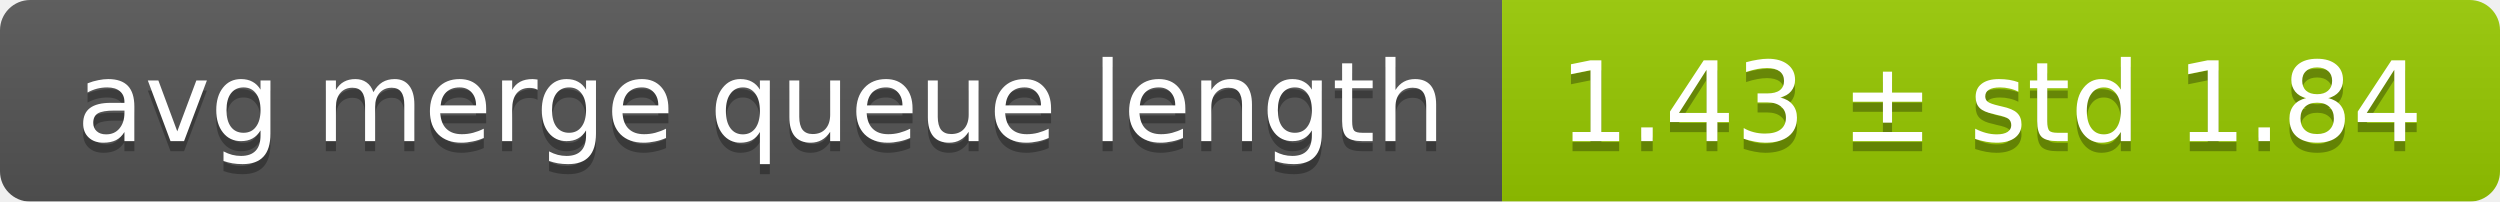
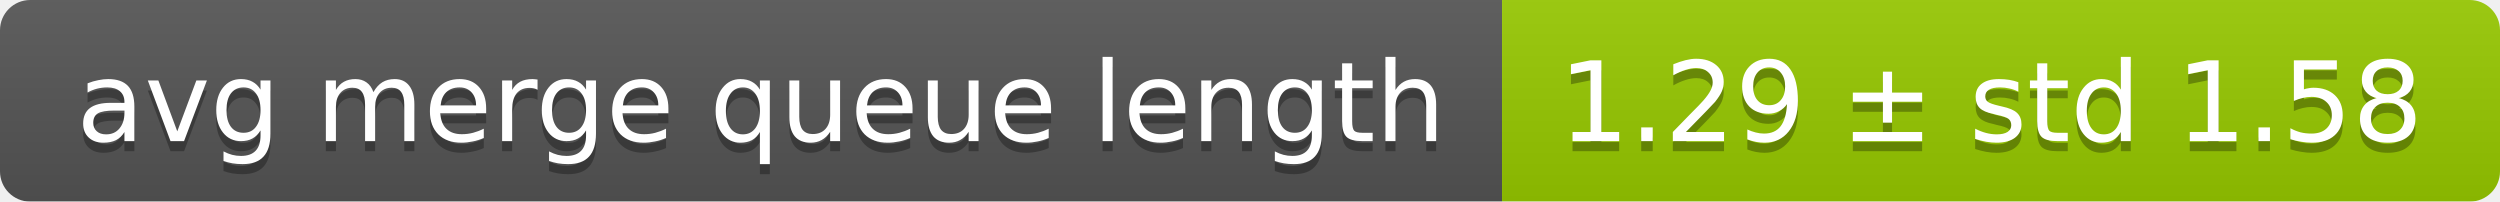
<svg xmlns="http://www.w3.org/2000/svg" width="248" height="20">
  <linearGradient id="smooth" x2="0" y2="100%">
    <stop offset="0" stop-color="#bbb" stop-opacity=".1" />
    <stop offset="1" stop-opacity=".1" />
  </linearGradient>
  <mask id="round">
    <rect width="248" height="20" rx="3" fill="#fff" />
  </mask>
  <g mask="url(#round)">
    <rect width="149" height="20" fill="#555" />
    <rect x="149" width="99" height="20" fill="#97ca00" />
    <rect width="248" height="20" fill="url(#smooth)" />
  </g>
  <g fill="#fff" text-anchor="middle" font-family="DejaVu Sans,Verdana,Geneva,sans-serif" font-size="11">
    <text x="75.5" y="15" fill="#010101" fill-opacity=".3">avg merge queue length</text>
    <text x="75.5" y="14">avg merge queue length</text>
-     <text x="197.5" y="15" fill="#010101" fill-opacity=".3">1.43 ± std 1.84</text>
-     <text x="197.5" y="14">1.43 ± std 1.84</text>
+     <text x="197.5" y="15" fill="#010101" fill-opacity=".3">1.29 ± std 1.58</text>
+     <text x="197.5" y="14">1.29 ± std 1.58</text>
  </g>
</svg>
